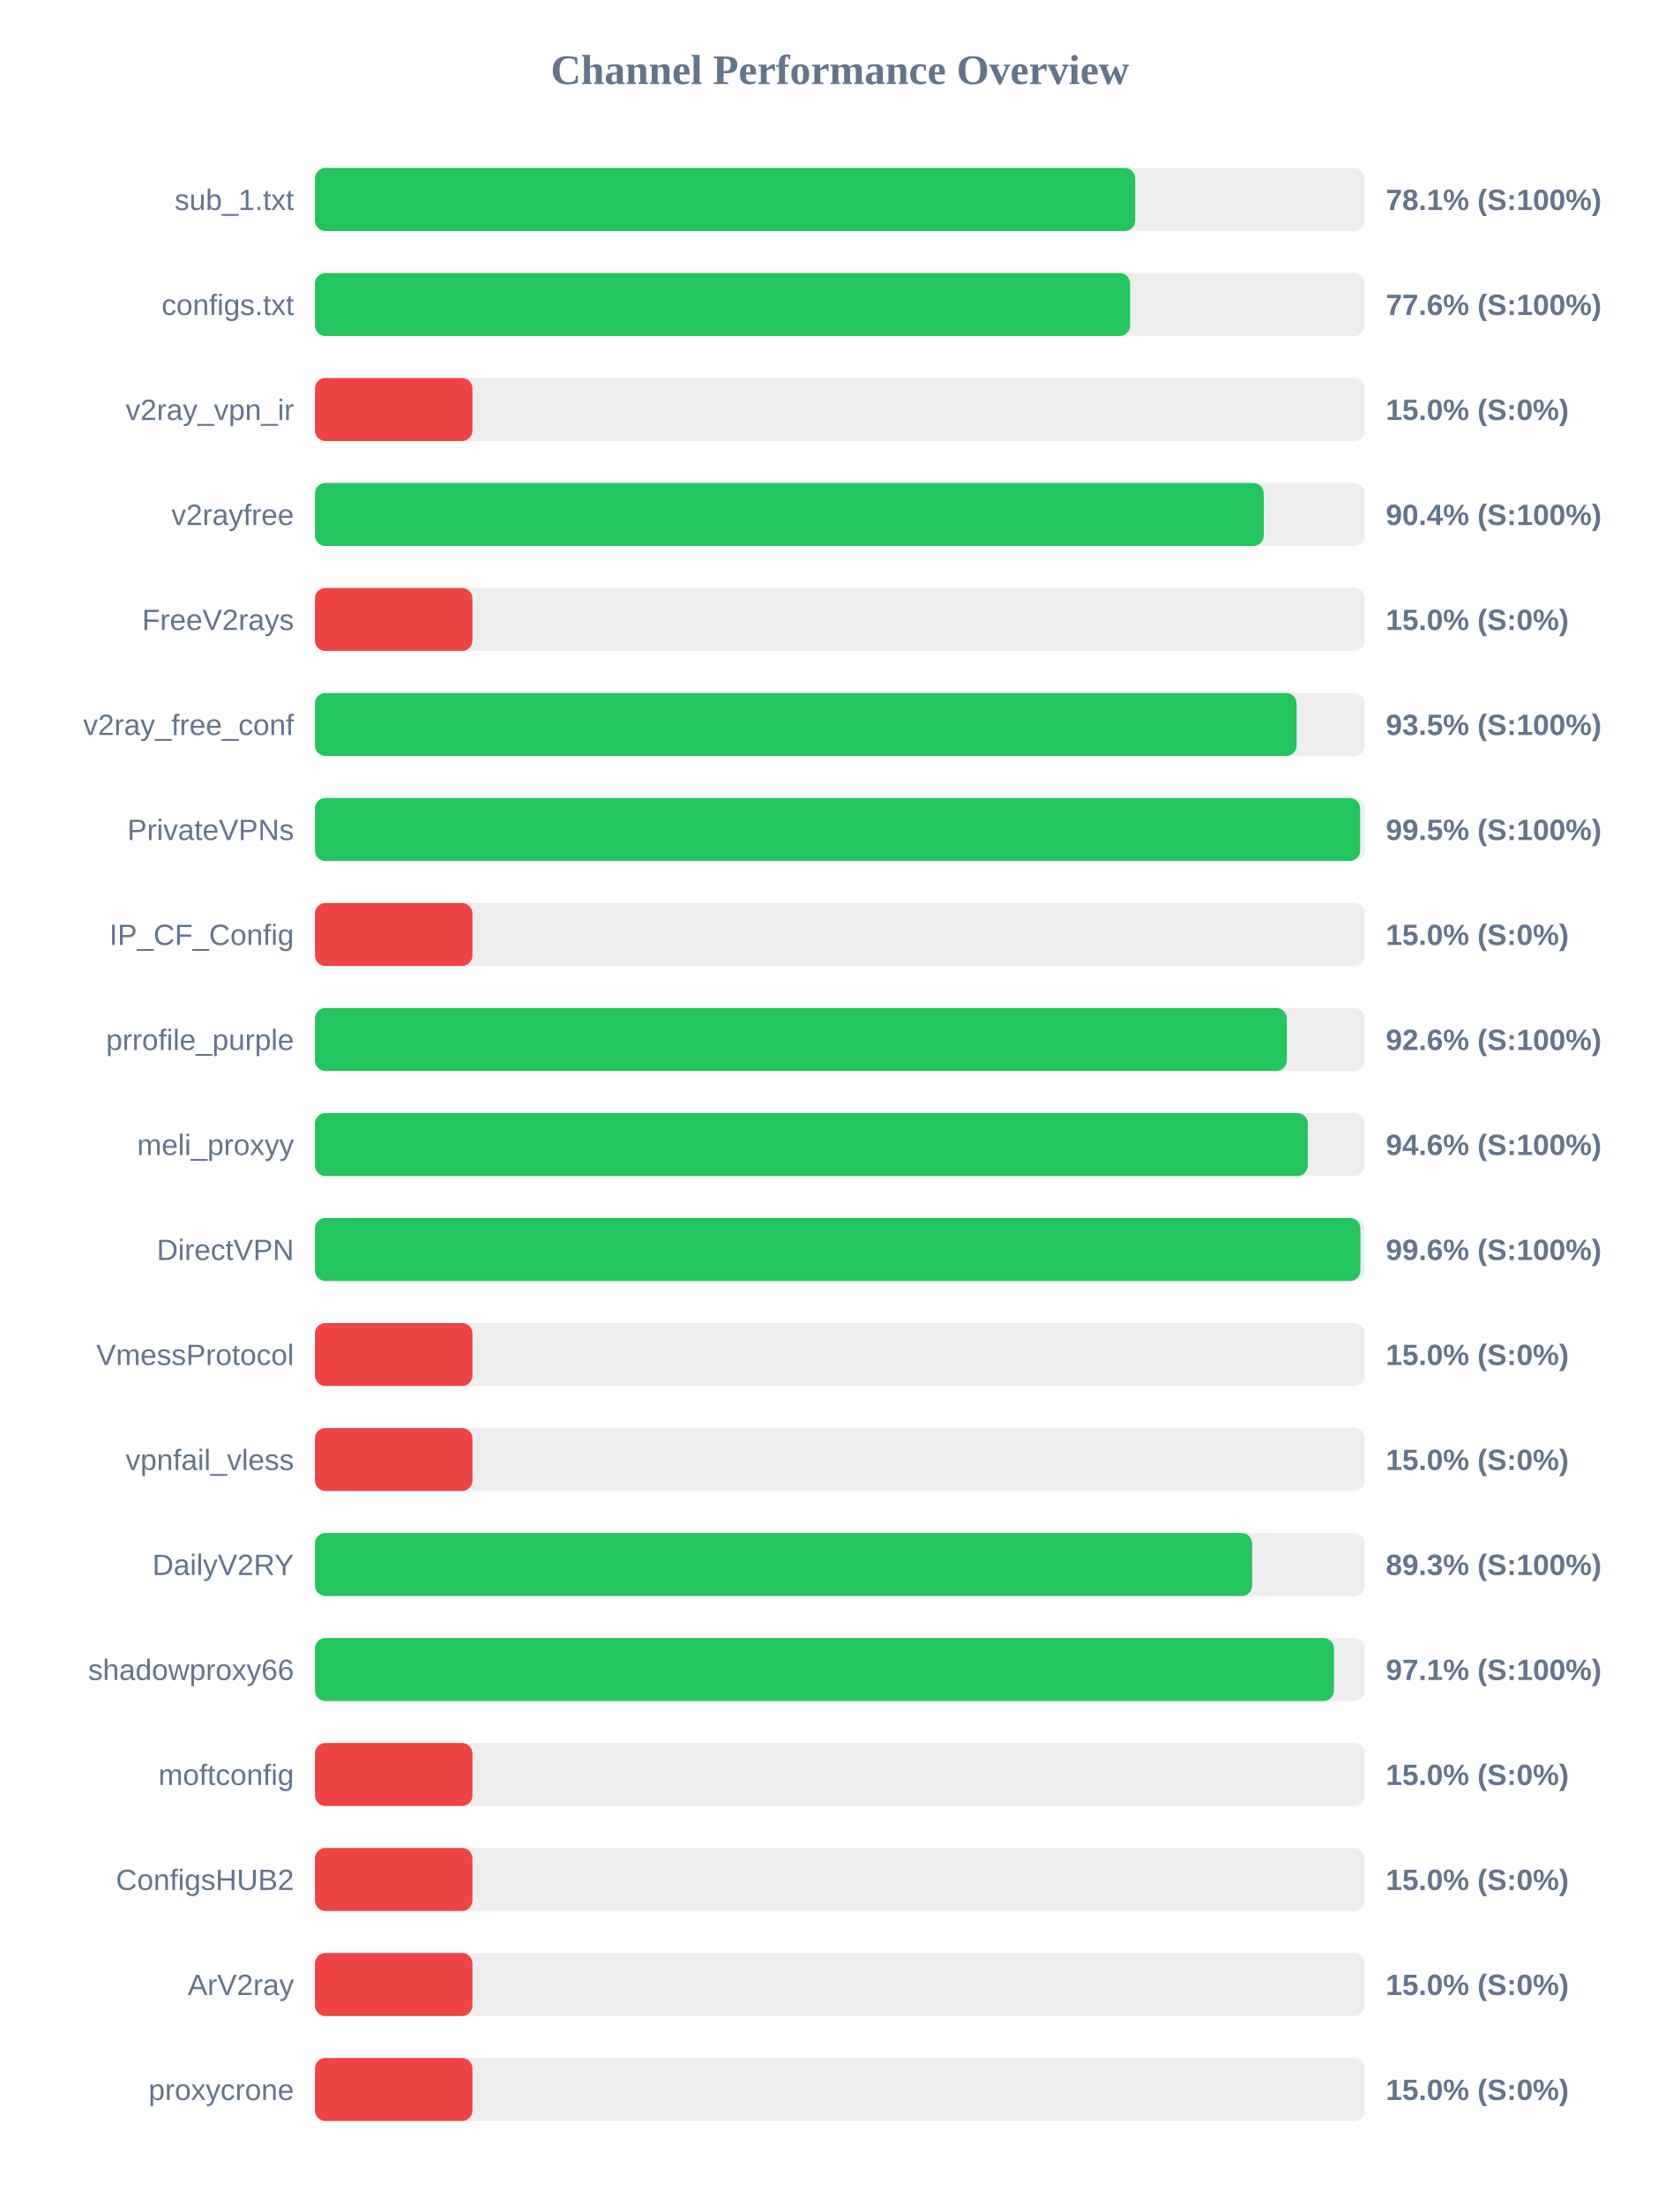
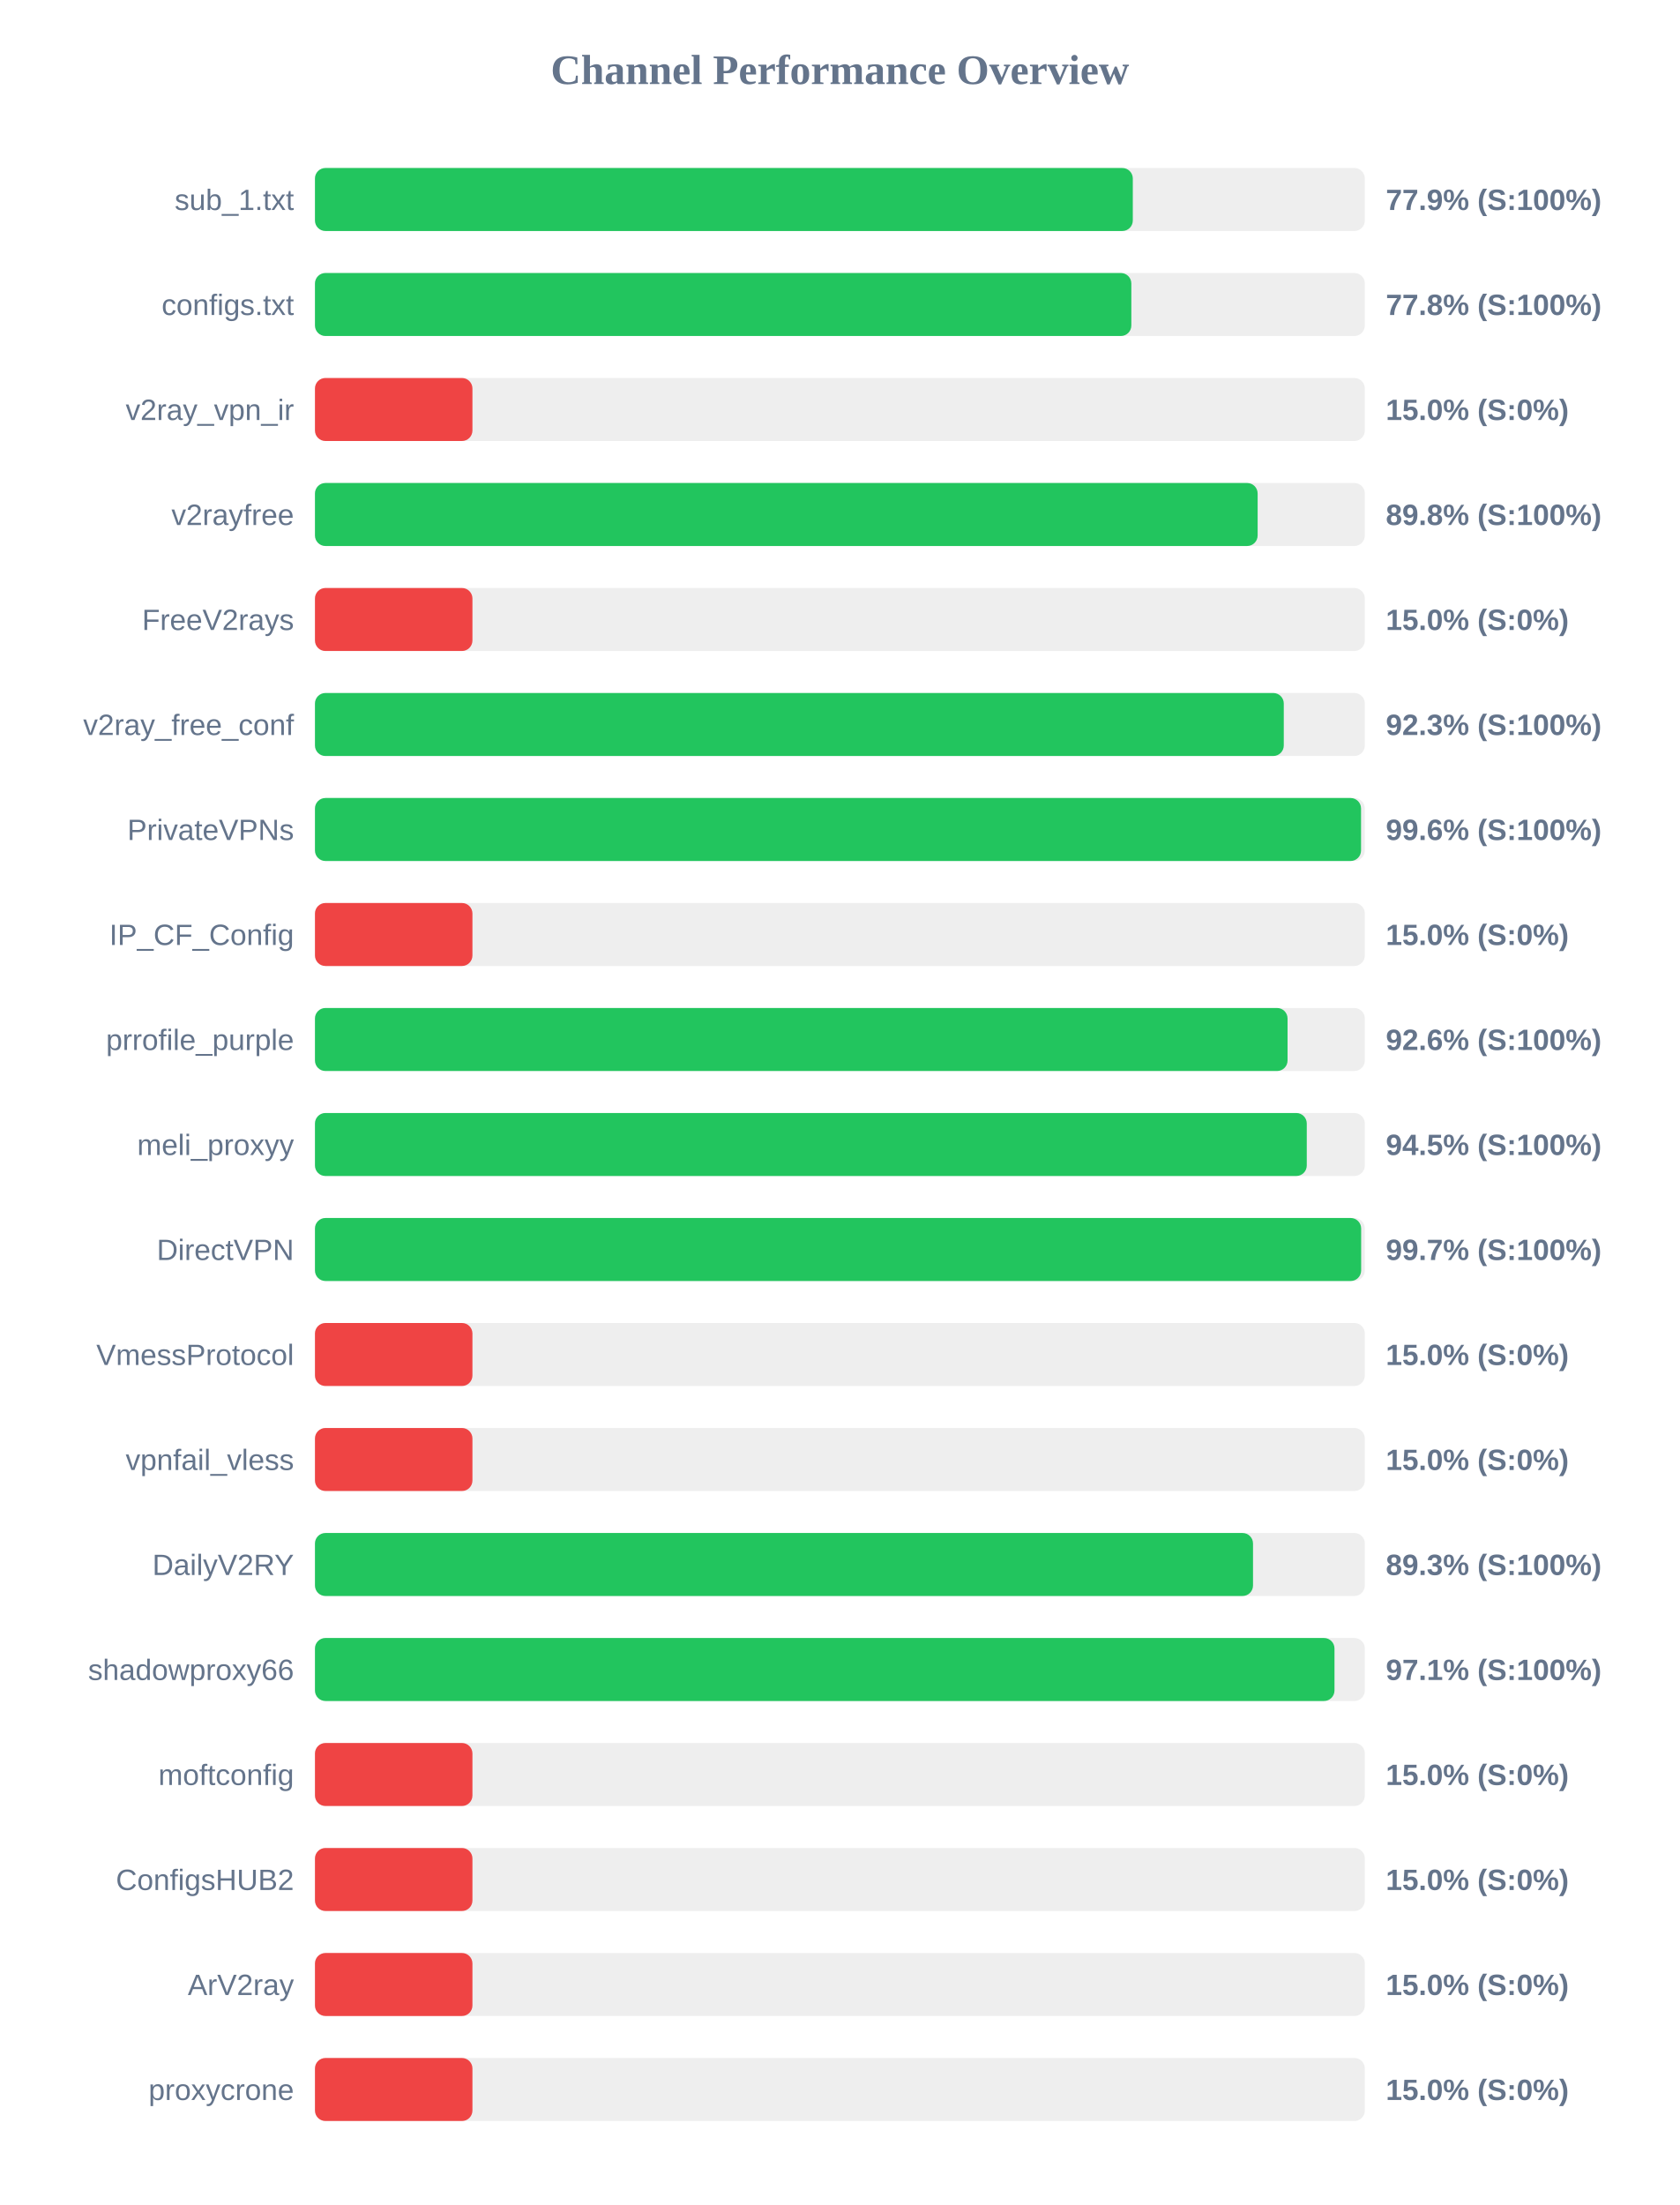
<svg xmlns="http://www.w3.org/2000/svg" width="800" height="1050" version="1.1">
  <style>
        .row { font: 14px Arial; fill: #64748b; }
        .score { font: bold 14px Arial; fill: #64748b; }
    </style>
  <text x="400" y="40" text-anchor="middle" font-size="20px" font-weight="bold" fill="#64748b">Channel Performance Overview</text>
  <rect x="150" y="80" width="500" height="30" fill="#eee" rx="5" />
-   <rect x="150" y="80" width="390.65" height="30" fill="#22c55e" rx="5" />
+   <rect x="150" y="80" width="389.5" height="30" fill="#22c55e" rx="5" />
  <text x="140" y="100" text-anchor="end" class="row">sub_1.txt</text>
-   <text x="660" y="100" text-anchor="start" class="score">78.1% (S:100%)</text>
+   <text x="660" y="100" text-anchor="start" class="score">77.9% (S:100%)</text>
  <rect x="150" y="130" width="500" height="30" fill="#eee" rx="5" />
-   <rect x="150" y="130" width="388.2" height="30" fill="#22c55e" rx="5" />
+   <rect x="150" y="130" width="388.8" height="30" fill="#22c55e" rx="5" />
  <text x="140" y="150" text-anchor="end" class="row">configs.txt</text>
-   <text x="660" y="150" text-anchor="start" class="score">77.6% (S:100%)</text>
+   <text x="660" y="150" text-anchor="start" class="score">77.8% (S:100%)</text>
  <rect x="150" y="180" width="500" height="30" fill="#eee" rx="5" />
  <rect x="150" y="180" width="75.0" height="30" fill="#ef4444" rx="5" />
  <text x="140" y="200" text-anchor="end" class="row">v2ray_vpn_ir</text>
  <text x="660" y="200" text-anchor="start" class="score">15.0% (S:0%)</text>
  <rect x="150" y="230" width="500" height="30" fill="#eee" rx="5" />
-   <rect x="150" y="230" width="451.85" height="30" fill="#22c55e" rx="5" />
+   <rect x="150" y="230" width="448.95" height="30" fill="#22c55e" rx="5" />
  <text x="140" y="250" text-anchor="end" class="row">v2rayfree</text>
-   <text x="660" y="250" text-anchor="start" class="score">90.4% (S:100%)</text>
+   <text x="660" y="250" text-anchor="start" class="score">89.8% (S:100%)</text>
  <rect x="150" y="280" width="500" height="30" fill="#eee" rx="5" />
  <rect x="150" y="280" width="75.0" height="30" fill="#ef4444" rx="5" />
  <text x="140" y="300" text-anchor="end" class="row">FreeV2rays</text>
  <text x="660" y="300" text-anchor="start" class="score">15.0% (S:0%)</text>
  <rect x="150" y="330" width="500" height="30" fill="#eee" rx="5" />
-   <rect x="150" y="330" width="467.5" height="30" fill="#22c55e" rx="5" />
+   <rect x="150" y="330" width="461.4" height="30" fill="#22c55e" rx="5" />
  <text x="140" y="350" text-anchor="end" class="row">v2ray_free_conf</text>
-   <text x="660" y="350" text-anchor="start" class="score">93.5% (S:100%)</text>
+   <text x="660" y="350" text-anchor="start" class="score">92.3% (S:100%)</text>
  <rect x="150" y="380" width="500" height="30" fill="#eee" rx="5" />
-   <rect x="150" y="380" width="497.75" height="30" fill="#22c55e" rx="5" />
+   <rect x="150" y="380" width="498.2" height="30" fill="#22c55e" rx="5" />
  <text x="140" y="400" text-anchor="end" class="row">PrivateVPNs</text>
-   <text x="660" y="400" text-anchor="start" class="score">99.5% (S:100%)</text>
+   <text x="660" y="400" text-anchor="start" class="score">99.6% (S:100%)</text>
  <rect x="150" y="430" width="500" height="30" fill="#eee" rx="5" />
  <rect x="150" y="430" width="75.0" height="30" fill="#ef4444" rx="5" />
  <text x="140" y="450" text-anchor="end" class="row">IP_CF_Config</text>
  <text x="660" y="450" text-anchor="start" class="score">15.0% (S:0%)</text>
  <rect x="150" y="480" width="500" height="30" fill="#eee" rx="5" />
-   <rect x="150" y="480" width="462.85" height="30" fill="#22c55e" rx="5" />
+   <rect x="150" y="480" width="463.2" height="30" fill="#22c55e" rx="5" />
  <text x="140" y="500" text-anchor="end" class="row">prrofile_purple</text>
  <text x="660" y="500" text-anchor="start" class="score">92.6% (S:100%)</text>
  <rect x="150" y="530" width="500" height="30" fill="#eee" rx="5" />
-   <rect x="150" y="530" width="472.85" height="30" fill="#22c55e" rx="5" />
+   <rect x="150" y="530" width="472.35" height="30" fill="#22c55e" rx="5" />
  <text x="140" y="550" text-anchor="end" class="row">meli_proxyy</text>
-   <text x="660" y="550" text-anchor="start" class="score">94.6% (S:100%)</text>
+   <text x="660" y="550" text-anchor="start" class="score">94.5% (S:100%)</text>
  <rect x="150" y="580" width="500" height="30" fill="#eee" rx="5" />
-   <rect x="150" y="580" width="497.9" height="30" fill="#22c55e" rx="5" />
+   <rect x="150" y="580" width="498.25" height="30" fill="#22c55e" rx="5" />
  <text x="140" y="600" text-anchor="end" class="row">DirectVPN</text>
-   <text x="660" y="600" text-anchor="start" class="score">99.6% (S:100%)</text>
+   <text x="660" y="600" text-anchor="start" class="score">99.7% (S:100%)</text>
  <rect x="150" y="630" width="500" height="30" fill="#eee" rx="5" />
  <rect x="150" y="630" width="75.0" height="30" fill="#ef4444" rx="5" />
  <text x="140" y="650" text-anchor="end" class="row">VmessProtocol</text>
  <text x="660" y="650" text-anchor="start" class="score">15.0% (S:0%)</text>
  <rect x="150" y="680" width="500" height="30" fill="#eee" rx="5" />
  <rect x="150" y="680" width="75.0" height="30" fill="#ef4444" rx="5" />
  <text x="140" y="700" text-anchor="end" class="row">vpnfail_vless</text>
  <text x="660" y="700" text-anchor="start" class="score">15.0% (S:0%)</text>
  <rect x="150" y="730" width="500" height="30" fill="#eee" rx="5" />
-   <rect x="150" y="730" width="446.35" height="30" fill="#22c55e" rx="5" />
+   <rect x="150" y="730" width="446.75" height="30" fill="#22c55e" rx="5" />
  <text x="140" y="750" text-anchor="end" class="row">DailyV2RY</text>
  <text x="660" y="750" text-anchor="start" class="score">89.3% (S:100%)</text>
  <rect x="150" y="780" width="500" height="30" fill="#eee" rx="5" />
-   <rect x="150" y="780" width="485.3" height="30" fill="#22c55e" rx="5" />
+   <rect x="150" y="780" width="485.55" height="30" fill="#22c55e" rx="5" />
  <text x="140" y="800" text-anchor="end" class="row">shadowproxy66</text>
  <text x="660" y="800" text-anchor="start" class="score">97.1% (S:100%)</text>
  <rect x="150" y="830" width="500" height="30" fill="#eee" rx="5" />
  <rect x="150" y="830" width="75.0" height="30" fill="#ef4444" rx="5" />
  <text x="140" y="850" text-anchor="end" class="row">moftconfig</text>
  <text x="660" y="850" text-anchor="start" class="score">15.0% (S:0%)</text>
  <rect x="150" y="880" width="500" height="30" fill="#eee" rx="5" />
  <rect x="150" y="880" width="75.0" height="30" fill="#ef4444" rx="5" />
  <text x="140" y="900" text-anchor="end" class="row">ConfigsHUB2</text>
  <text x="660" y="900" text-anchor="start" class="score">15.0% (S:0%)</text>
  <rect x="150" y="930" width="500" height="30" fill="#eee" rx="5" />
  <rect x="150" y="930" width="75.0" height="30" fill="#ef4444" rx="5" />
  <text x="140" y="950" text-anchor="end" class="row">ArV2ray</text>
  <text x="660" y="950" text-anchor="start" class="score">15.0% (S:0%)</text>
  <rect x="150" y="980" width="500" height="30" fill="#eee" rx="5" />
  <rect x="150" y="980" width="75.0" height="30" fill="#ef4444" rx="5" />
  <text x="140" y="1000" text-anchor="end" class="row">proxycrone</text>
  <text x="660" y="1000" text-anchor="start" class="score">15.0% (S:0%)</text>
</svg>
